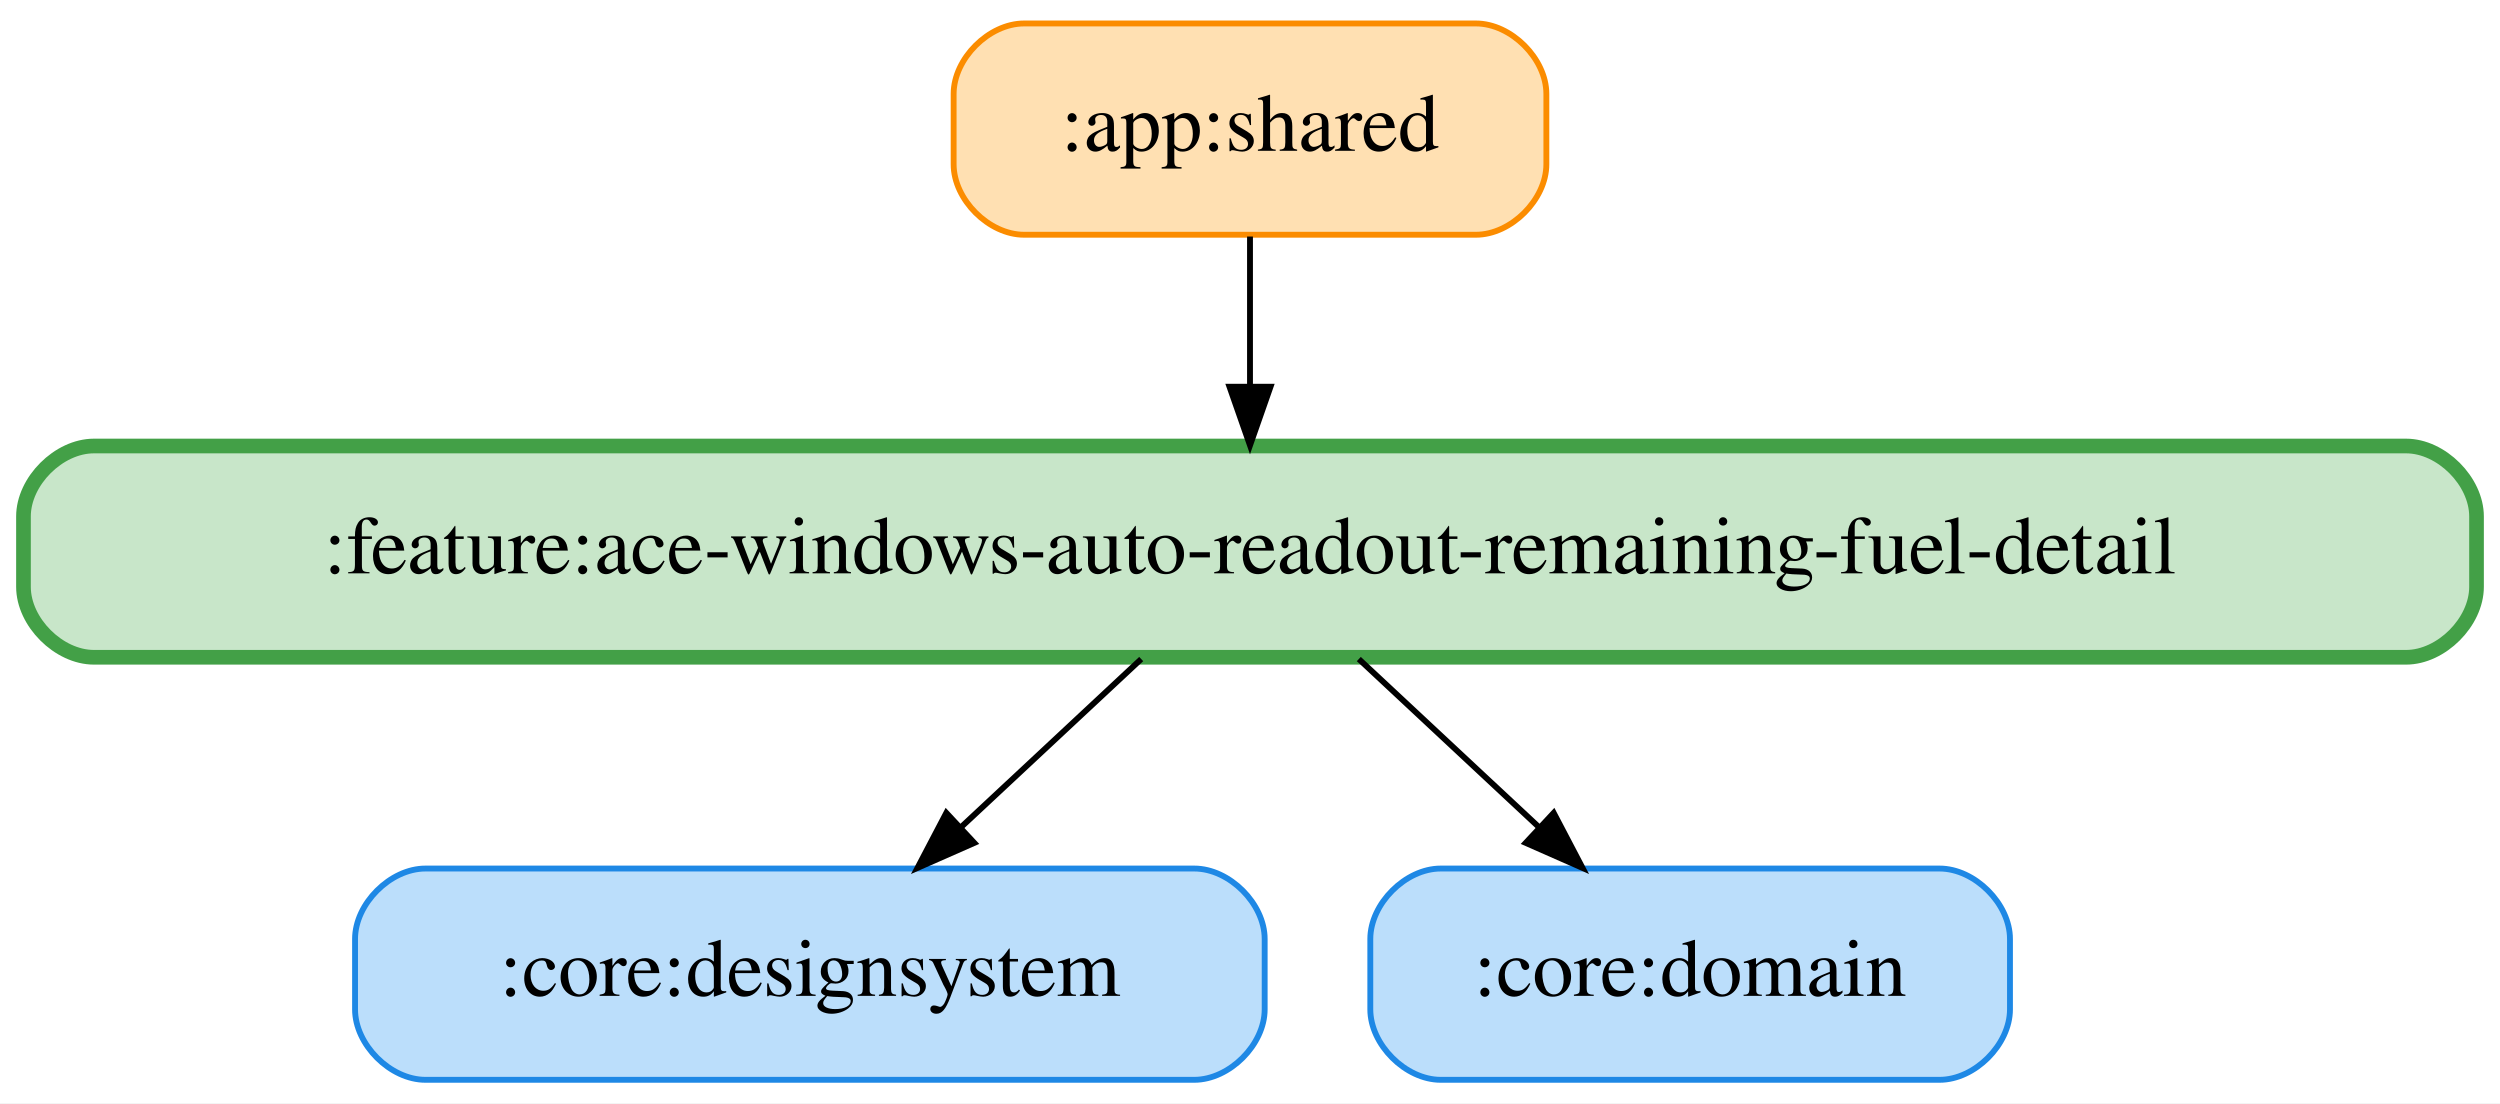
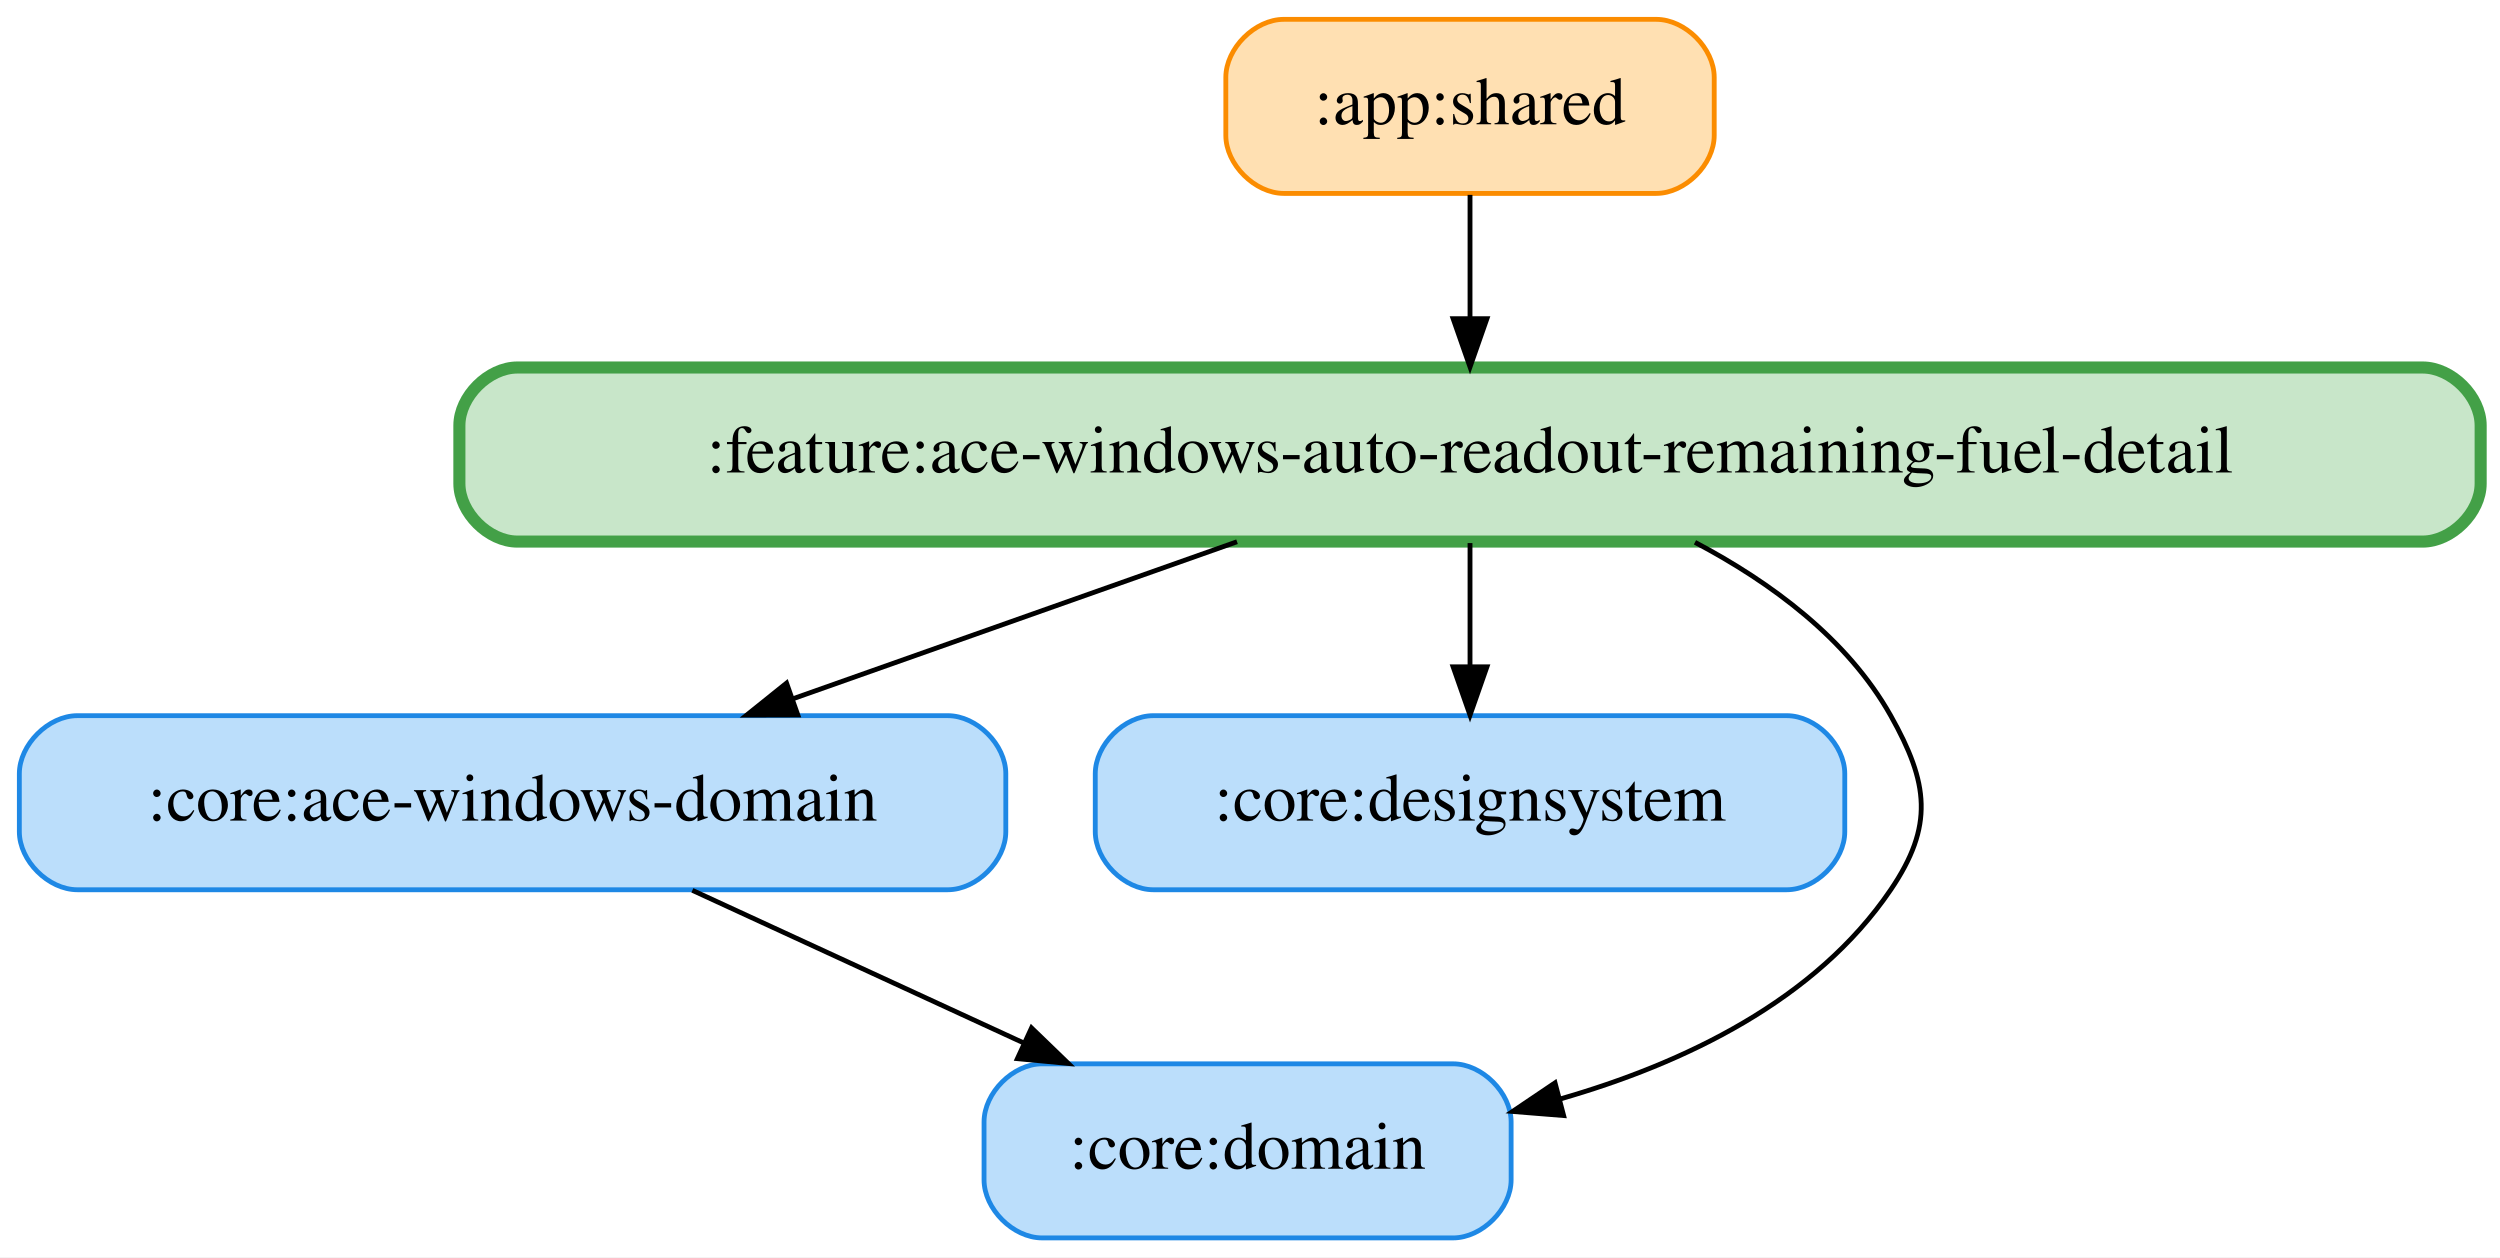
- <svg xmlns="http://www.w3.org/2000/svg" width="426pt" height="188pt" viewBox="0.00 0.00 426.00 188.00">
-   <g id="graph0" class="graph" transform="scale(1 1) rotate(0) translate(4 184)">
-     <polygon fill="white" stroke="transparent" points="-4,4 -4,-184 422,-184 422,4 -4,4" />
+ <svg xmlns="http://www.w3.org/2000/svg" width="517pt" height="260pt" viewBox="0.00 0.00 517.00 260.00">
+   <g id="graph0" class="graph" transform="scale(1 1) rotate(0) translate(4 256)">
+     <polygon fill="white" stroke="transparent" points="-4,4 -4,-256 513,-256 513,4 -4,4" />
    <g id="node1" class="node">
-       <path fill="#ffe0b2" stroke="#fb8c00" d="M247.5,-180C247.5,-180 170.5,-180 170.5,-180 164.5,-180 158.5,-174 158.5,-168 158.5,-168 158.5,-156 158.5,-156 158.5,-150 164.5,-144 170.5,-144 170.5,-144 247.5,-144 247.5,-144 253.5,-144 259.5,-150 259.5,-156 259.5,-156 259.5,-168 259.5,-168 259.5,-174 253.5,-180 247.5,-180" />
-       <text text-anchor="middle" x="209" y="-158.3" font-family="Times,serif" font-size="14.00">:app:shared</text>
+       <path fill="#ffe0b2" stroke="#fb8c00" d="M338.5,-252C338.5,-252 261.5,-252 261.5,-252 255.5,-252 249.5,-246 249.5,-240 249.5,-240 249.5,-228 249.5,-228 249.5,-222 255.5,-216 261.5,-216 261.5,-216 338.5,-216 338.5,-216 344.5,-216 350.5,-222 350.5,-228 350.5,-228 350.5,-240 350.5,-240 350.5,-246 344.5,-252 338.5,-252" />
+       <text text-anchor="middle" x="300" y="-230.3" font-family="Times,serif" font-size="14.00">:app:shared</text>
+     </g>
+     <g id="node5" class="node">
+       <path fill="#c8e6c9" stroke="#43a047" stroke-width="2.5" d="M497,-180C497,-180 103,-180 103,-180 97,-180 91,-174 91,-168 91,-168 91,-156 91,-156 91,-150 97,-144 103,-144 103,-144 497,-144 497,-144 503,-144 509,-150 509,-156 509,-156 509,-168 509,-168 509,-174 503,-180 497,-180" />
+       <text text-anchor="middle" x="300" y="-158.3" font-family="Times,serif" font-size="14.00">:feature:ace-windows-auto-readout-remaining-fuel-detail</text>
+     </g>
+     <g id="edge1" class="edge">
+       <path fill="none" stroke="black" d="M300,-215.7C300,-207.98 300,-198.71 300,-190.11" />
+       <polygon fill="black" stroke="black" points="303.5,-190.1 300,-180.1 296.5,-190.1 303.5,-190.1" />
+     </g>
+     <g id="node2" class="node">
+       <path fill="#bbdefb" stroke="#1e88e5" d="M192,-108C192,-108 12,-108 12,-108 6,-108 0,-102 0,-96 0,-96 0,-84 0,-84 0,-78 6,-72 12,-72 12,-72 192,-72 192,-72 198,-72 204,-78 204,-84 204,-84 204,-96 204,-96 204,-102 198,-108 192,-108" />
+       <text text-anchor="middle" x="102" y="-86.3" font-family="Times,serif" font-size="14.00">:core:ace-windows-domain</text>
    </g>
    <g id="node4" class="node">
-       <path fill="#c8e6c9" stroke="#43a047" stroke-width="2.5" d="M406,-108C406,-108 12,-108 12,-108 6,-108 0,-102 0,-96 0,-96 0,-84 0,-84 0,-78 6,-72 12,-72 12,-72 406,-72 406,-72 412,-72 418,-78 418,-84 418,-84 418,-96 418,-96 418,-102 412,-108 406,-108" />
-       <text text-anchor="middle" x="209" y="-86.3" font-family="Times,serif" font-size="14.00">:feature:ace-windows-auto-readout-remaining-fuel-detail</text>
+       <path fill="#bbdefb" stroke="#1e88e5" d="M296.5,-36C296.5,-36 211.5,-36 211.5,-36 205.5,-36 199.5,-30 199.5,-24 199.5,-24 199.5,-12 199.5,-12 199.5,-6 205.5,0 211.5,0 211.5,0 296.5,0 296.5,0 302.5,0 308.5,-6 308.5,-12 308.5,-12 308.5,-24 308.5,-24 308.5,-30 302.5,-36 296.5,-36" />
+       <text text-anchor="middle" x="254" y="-14.3" font-family="Times,serif" font-size="14.00">:core:domain</text>
    </g>
-     <g id="edge1" class="edge">
-       <path fill="none" stroke="black" d="M209,-143.7C209,-135.98 209,-126.71 209,-118.11" />
-       <polygon fill="black" stroke="black" points="212.5,-118.1 209,-108.1 205.5,-118.1 212.5,-118.1" />
-     </g>
-     <g id="node2" class="node">
-       <path fill="#bbdefb" stroke="#1e88e5" d="M199.5,-36C199.5,-36 68.5,-36 68.5,-36 62.5,-36 56.5,-30 56.5,-24 56.5,-24 56.5,-12 56.5,-12 56.5,-6 62.5,0 68.5,0 68.5,0 199.5,0 199.5,0 205.5,0 211.5,-6 211.5,-12 211.5,-12 211.5,-24 211.5,-24 211.5,-30 205.5,-36 199.5,-36" />
-       <text text-anchor="middle" x="134" y="-14.3" font-family="Times,serif" font-size="14.00">:core:designsystem</text>
+     <g id="edge2" class="edge">
+       <path fill="none" stroke="black" d="M139.18,-71.88C159.87,-62.35 185.8,-50.41 207.78,-40.28" />
+       <polygon fill="black" stroke="black" points="209.32,-43.43 216.94,-36.07 206.39,-37.07 209.32,-43.43" />
    </g>
    <g id="node3" class="node">
-       <path fill="#bbdefb" stroke="#1e88e5" d="M326.5,-36C326.5,-36 241.5,-36 241.5,-36 235.5,-36 229.5,-30 229.5,-24 229.5,-24 229.5,-12 229.5,-12 229.5,-6 235.5,0 241.5,0 241.5,0 326.5,0 326.5,0 332.5,0 338.5,-6 338.5,-12 338.5,-12 338.5,-24 338.5,-24 338.5,-30 332.5,-36 326.5,-36" />
-       <text text-anchor="middle" x="284" y="-14.3" font-family="Times,serif" font-size="14.00">:core:domain</text>
+       <path fill="#bbdefb" stroke="#1e88e5" d="M365.5,-108C365.5,-108 234.5,-108 234.5,-108 228.5,-108 222.5,-102 222.5,-96 222.5,-96 222.5,-84 222.5,-84 222.5,-78 228.5,-72 234.5,-72 234.5,-72 365.5,-72 365.5,-72 371.5,-72 377.5,-78 377.5,-84 377.5,-84 377.5,-96 377.5,-96 377.5,-102 371.5,-108 365.5,-108" />
+       <text text-anchor="middle" x="300" y="-86.3" font-family="Times,serif" font-size="14.00">:core:designsystem</text>
+     </g>
+     <g id="edge5" class="edge">
+       <path fill="none" stroke="black" d="M251.82,-143.97C224.15,-134.19 189.22,-121.84 160.05,-111.52" />
+       <polygon fill="black" stroke="black" points="160.99,-108.14 150.4,-108.11 158.66,-114.74 160.99,-108.14" />
+     </g>
+     <g id="edge4" class="edge">
+       <path fill="none" stroke="black" d="M300,-143.7C300,-135.98 300,-126.71 300,-118.11" />
+       <polygon fill="black" stroke="black" points="303.5,-118.1 300,-108.1 296.5,-118.1 303.5,-118.1" />
    </g>
    <g id="edge3" class="edge">
-       <path fill="none" stroke="black" d="M190.46,-71.7C181.2,-63.05 169.84,-52.45 159.74,-43.03" />
-       <polygon fill="black" stroke="black" points="162.02,-40.37 152.33,-36.1 157.25,-45.49 162.02,-40.37" />
-     </g>
-     <g id="edge2" class="edge">
-       <path fill="none" stroke="black" d="M227.54,-71.7C236.8,-63.05 248.16,-52.45 258.26,-43.03" />
-       <polygon fill="black" stroke="black" points="260.75,-45.49 265.67,-36.1 255.98,-40.37 260.75,-45.49" />
+       <path fill="none" stroke="black" d="M346.52,-143.85C362.25,-135.56 378.08,-123.88 387,-108 394.84,-94.05 395.98,-85.24 387,-72 371.48,-49.11 344.32,-36.1 318.57,-28.71" />
+       <polygon fill="black" stroke="black" points="319.36,-25.3 308.8,-26.15 317.58,-32.07 319.36,-25.3" />
    </g>
  </g>
</svg>
